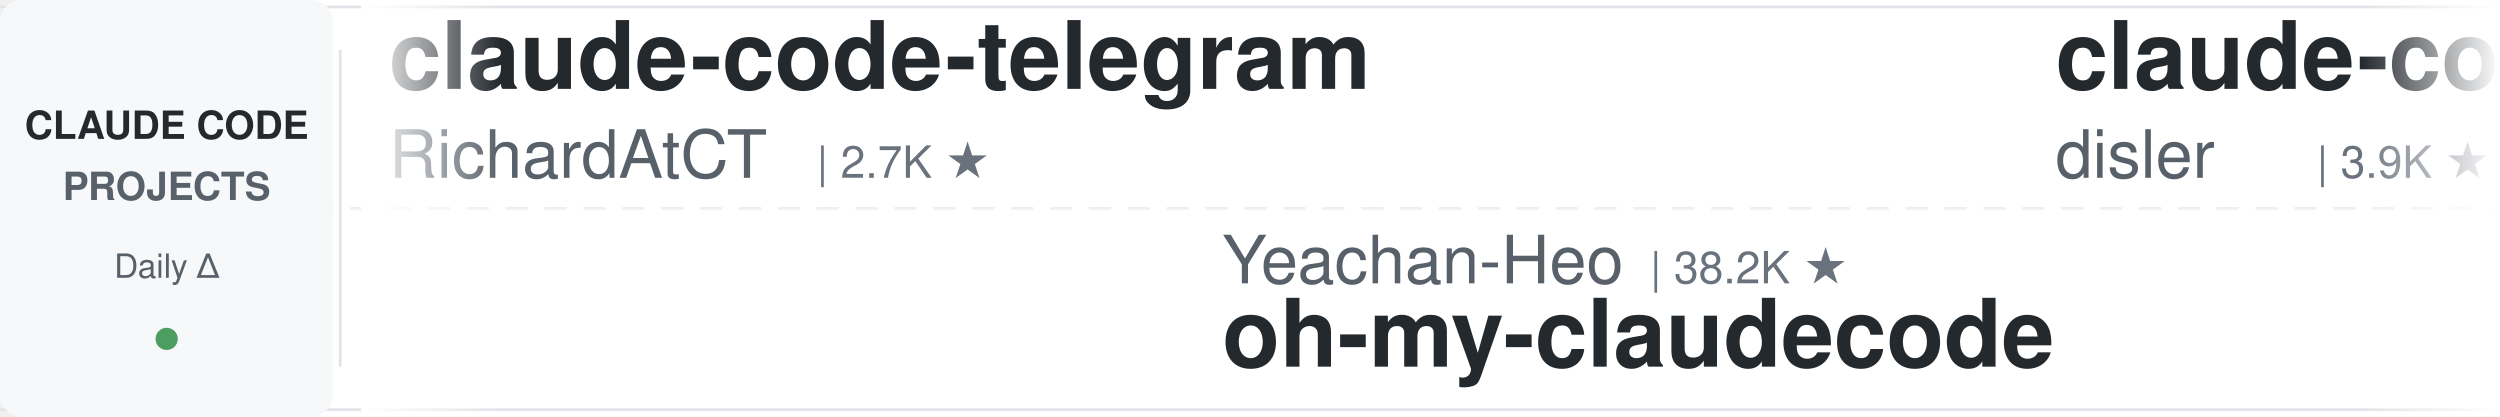
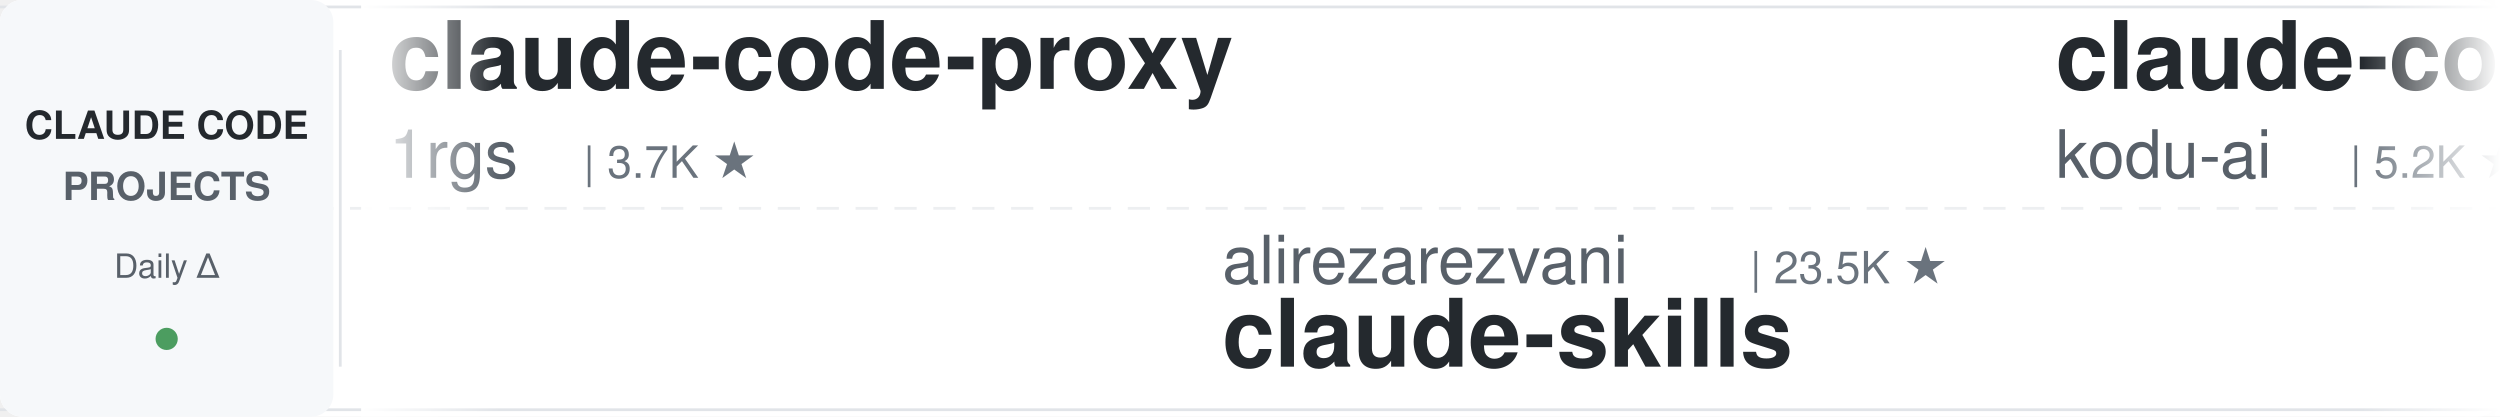
<svg xmlns="http://www.w3.org/2000/svg" width="900" height="150">
  <defs>
    <linearGradient id="leftFade" x1="0%" y1="0%" x2="100%" y2="0%">
      <stop offset="0%" style="stop-color:#ffffff;stop-opacity:1" />
      <stop offset="100%" style="stop-color:#ffffff;stop-opacity:0" />
    </linearGradient>
    <linearGradient id="rightFade" x1="0%" y1="0%" x2="100%" y2="0%">
      <stop offset="0%" style="stop-color:#ffffff;stop-opacity:0" />
      <stop offset="100%" style="stop-color:#ffffff;stop-opacity:1" />
    </linearGradient>
  </defs>
  <rect width="900" height="150" fill="#ffffff" rx="8" />
  <rect x="0" y="2" width="900" height="1" fill="#e1e4e8" />
  <rect x="0" y="147" width="900" height="1" fill="#e1e4e8" />
  <line x1="0" y1="75" x2="900" y2="75" stroke="#e1e4e8" stroke-width="1" stroke-dasharray="8 6" opacity="0.6" />
  <rect x="0" y="0" width="120" height="150" fill="#f6f8fa" rx="8" />
  <text x="60" y="50" font-family="-apple-system, BlinkMacSystemFont, 'Segoe UI', Helvetica, Arial, sans-serif" font-size="14" font-weight="600" fill="#24292e" text-anchor="middle">CLAUDE CODE</text>
  <text x="60" y="72" font-family="-apple-system, BlinkMacSystemFont, 'Segoe UI', Helvetica, Arial, sans-serif" font-size="14" font-weight="600" fill="#586069" text-anchor="middle">PROJECTS</text>
  <text x="60" y="100" font-family="-apple-system, BlinkMacSystemFont, 'Segoe UI', Helvetica, Arial, sans-serif" font-size="12" font-weight="500" fill="#586069" text-anchor="middle">Daily Δ</text>
  <circle cx="60" cy="122" r="4" fill="#22863a" opacity="0.8" />
  <rect x="122" y="18" width="1" height="114" fill="#e1e4e8" />
  <clipPath id="tickerClip">
    <rect x="130" y="0" width="770" height="150" />
  </clipPath>
  <g clip-path="url(#tickerClip)">
    <g id="tickerItems">
      <animateTransform attributeName="transform" attributeType="XML" type="translate" from="0 0" to="-3000 0" dur="54s" repeatCount="indefinite" />
      <g transform="translate(0, 0)">
-         <text x="140" y="32" font-family="-apple-system, BlinkMacSystemFont, 'Segoe UI', Helvetica, Arial, sans-serif" font-size="34" font-weight="600" fill="#24292e">claude-code-telegram</text>
-         <text x="140" y="64" font-family="-apple-system, BlinkMacSystemFont, 'Segoe UI', Helvetica, Arial, sans-serif" font-size="24" font-weight="400" fill="#586069">RichardAtCT</text>
-         <text x="294" y="64" font-family="-apple-system, BlinkMacSystemFont, 'Segoe UI', Helvetica, Arial, sans-serif" font-size="16" font-weight="500" fill="#6a737d">| 2.7K ★</text>
+         <text x="140" y="32" font-family="-apple-system, BlinkMacSystemFont, 'Segoe UI', Helvetica, Arial, sans-serif" font-size="34" font-weight="600" fill="#24292e">claude-code-proxy</text>
+         <text x="140" y="64" font-family="-apple-system, BlinkMacSystemFont, 'Segoe UI', Helvetica, Arial, sans-serif" font-size="24" font-weight="400" fill="#586069">1rgs</text>
+         <text x="210" y="64" font-family="-apple-system, BlinkMacSystemFont, 'Segoe UI', Helvetica, Arial, sans-serif" font-size="16" font-weight="500" fill="#6a737d">| 3.7K ★</text>
      </g>
      <g transform="translate(300, 0)">
-         <text x="140" y="102" font-family="-apple-system, BlinkMacSystemFont, 'Segoe UI', Helvetica, Arial, sans-serif" font-size="24" font-weight="400" fill="#586069">Yeachan-Heo</text>
-         <text x="294" y="102" font-family="-apple-system, BlinkMacSystemFont, 'Segoe UI', Helvetica, Arial, sans-serif" font-size="16" font-weight="500" fill="#6a737d">| 38.2K ★</text>
-         <text x="140" y="132" font-family="-apple-system, BlinkMacSystemFont, 'Segoe UI', Helvetica, Arial, sans-serif" font-size="34" font-weight="600" fill="#24292e">oh-my-claudecode</text>
+         <text x="140" y="102" font-family="-apple-system, BlinkMacSystemFont, 'Segoe UI', Helvetica, Arial, sans-serif" font-size="24" font-weight="400" fill="#586069">alirezarezvani</text>
+         <text x="330" y="102" font-family="-apple-system, BlinkMacSystemFont, 'Segoe UI', Helvetica, Arial, sans-serif" font-size="16" font-weight="500" fill="#6a737d">| 23.5K ★</text>
+         <text x="140" y="132" font-family="-apple-system, BlinkMacSystemFont, 'Segoe UI', Helvetica, Arial, sans-serif" font-size="34" font-weight="600" fill="#24292e">claude-skills</text>
      </g>
      <g transform="translate(600, 0)">
-         <text x="140" y="32" font-family="-apple-system, BlinkMacSystemFont, 'Segoe UI', Helvetica, Arial, sans-serif" font-size="34" font-weight="600" fill="#24292e">claude-code-hooks-master...</text>
-         <text x="140" y="64" font-family="-apple-system, BlinkMacSystemFont, 'Segoe UI', Helvetica, Arial, sans-serif" font-size="24" font-weight="400" fill="#586069">disler</text>
-         <text x="234" y="64" font-family="-apple-system, BlinkMacSystemFont, 'Segoe UI', Helvetica, Arial, sans-serif" font-size="16" font-weight="500" fill="#6a737d">| 3.9K ★</text>
+         <text x="140" y="32" font-family="-apple-system, BlinkMacSystemFont, 'Segoe UI', Helvetica, Arial, sans-serif" font-size="34" font-weight="600" fill="#24292e">claude-coder</text>
+         <text x="140" y="64" font-family="-apple-system, BlinkMacSystemFont, 'Segoe UI', Helvetica, Arial, sans-serif" font-size="24" font-weight="400" fill="#586069">kodu-ai</text>
+         <text x="246" y="64" font-family="-apple-system, BlinkMacSystemFont, 'Segoe UI', Helvetica, Arial, sans-serif" font-size="16" font-weight="500" fill="#6a737d">| 5.2K ★</text>
      </g>
      <g transform="translate(900, 0)">
-         <text x="140" y="102" font-family="-apple-system, BlinkMacSystemFont, 'Segoe UI', Helvetica, Arial, sans-serif" font-size="24" font-weight="400" fill="#586069">xu-xiang</text>
-         <text x="258" y="102" font-family="-apple-system, BlinkMacSystemFont, 'Segoe UI', Helvetica, Arial, sans-serif" font-size="16" font-weight="500" fill="#6a737d">| 1.8K ★</text>
-         <text x="140" y="132" font-family="-apple-system, BlinkMacSystemFont, 'Segoe UI', Helvetica, Arial, sans-serif" font-size="34" font-weight="600" fill="#24292e">everything-claude-code-z...</text>
+         <text x="140" y="102" font-family="-apple-system, BlinkMacSystemFont, 'Segoe UI', Helvetica, Arial, sans-serif" font-size="24" font-weight="400" fill="#586069">shanraisshan</text>
+         <text x="306" y="102" font-family="-apple-system, BlinkMacSystemFont, 'Segoe UI', Helvetica, Arial, sans-serif" font-size="16" font-weight="500" fill="#6a737d">| 63.8K ★</text>
+         <text x="140" y="132" font-family="-apple-system, BlinkMacSystemFont, 'Segoe UI', Helvetica, Arial, sans-serif" font-size="34" font-weight="600" fill="#24292e">claude-code-best-practic...</text>
      </g>
      <g transform="translate(1200, 0)">
-         <text x="140" y="32" font-family="-apple-system, BlinkMacSystemFont, 'Segoe UI', Helvetica, Arial, sans-serif" font-size="34" font-weight="600" fill="#24292e">claude-code-cli</text>
-         <text x="140" y="64" font-family="-apple-system, BlinkMacSystemFont, 'Segoe UI', Helvetica, Arial, sans-serif" font-size="24" font-weight="400" fill="#586069">huangserva</text>
-         <text x="282" y="64" font-family="-apple-system, BlinkMacSystemFont, 'Segoe UI', Helvetica, Arial, sans-serif" font-size="16" font-weight="500" fill="#6a737d">| 621 ★</text>
+         <text x="140" y="32" font-family="-apple-system, BlinkMacSystemFont, 'Segoe UI', Helvetica, Arial, sans-serif" font-size="34" font-weight="600" fill="#24292e">claude-code-from-source</text>
+         <text x="140" y="64" font-family="-apple-system, BlinkMacSystemFont, 'Segoe UI', Helvetica, Arial, sans-serif" font-size="24" font-weight="400" fill="#586069">alejandrobalderas</text>
+         <text x="366" y="64" font-family="-apple-system, BlinkMacSystemFont, 'Segoe UI', Helvetica, Arial, sans-serif" font-size="16" font-weight="500" fill="#6a737d">| 2.7K ★</text>
      </g>
      <g transform="translate(1500, 0)">
-         <text x="140" y="102" font-family="-apple-system, BlinkMacSystemFont, 'Segoe UI', Helvetica, Arial, sans-serif" font-size="24" font-weight="400" fill="#586069">anthropics</text>
-         <text x="282" y="102" font-family="-apple-system, BlinkMacSystemFont, 'Segoe UI', Helvetica, Arial, sans-serif" font-size="16" font-weight="500" fill="#6a737d">| 165.4K ★</text>
-         <text x="140" y="132" font-family="-apple-system, BlinkMacSystemFont, 'Segoe UI', Helvetica, Arial, sans-serif" font-size="34" font-weight="600" fill="#24292e">skills</text>
+         <text x="140" y="102" font-family="-apple-system, BlinkMacSystemFont, 'Segoe UI', Helvetica, Arial, sans-serif" font-size="24" font-weight="400" fill="#586069">Chachamaru127</text>
+         <text x="318" y="102" font-family="-apple-system, BlinkMacSystemFont, 'Segoe UI', Helvetica, Arial, sans-serif" font-size="16" font-weight="500" fill="#6a737d">| 3.0K ★</text>
+         <text x="140" y="132" font-family="-apple-system, BlinkMacSystemFont, 'Segoe UI', Helvetica, Arial, sans-serif" font-size="34" font-weight="600" fill="#24292e">claude-code-harness</text>
      </g>
      <g transform="translate(1800, 0)">
-         <text x="140" y="32" font-family="-apple-system, BlinkMacSystemFont, 'Segoe UI', Helvetica, Arial, sans-serif" font-size="34" font-weight="600" fill="#24292e">claude-code-video-toolki...</text>
-         <text x="140" y="64" font-family="-apple-system, BlinkMacSystemFont, 'Segoe UI', Helvetica, Arial, sans-serif" font-size="24" font-weight="400" fill="#586069">digitalsamba</text>
-         <text x="306" y="64" font-family="-apple-system, BlinkMacSystemFont, 'Segoe UI', Helvetica, Arial, sans-serif" font-size="16" font-weight="500" fill="#6a737d">| 1.9K ★</text>
+         <text x="140" y="32" font-family="-apple-system, BlinkMacSystemFont, 'Segoe UI', Helvetica, Arial, sans-serif" font-size="34" font-weight="600" fill="#24292e">claude-code-security-rev...</text>
+         <text x="140" y="64" font-family="-apple-system, BlinkMacSystemFont, 'Segoe UI', Helvetica, Arial, sans-serif" font-size="24" font-weight="400" fill="#586069">anthropics</text>
+         <text x="282" y="64" font-family="-apple-system, BlinkMacSystemFont, 'Segoe UI', Helvetica, Arial, sans-serif" font-size="16" font-weight="500" fill="#6a737d">| 5.7K ★</text>
      </g>
      <g transform="translate(2100, 0)">
-         <text x="140" y="102" font-family="-apple-system, BlinkMacSystemFont, 'Segoe UI', Helvetica, Arial, sans-serif" font-size="24" font-weight="400" fill="#586069">Piebald-AI</text>
-         <text x="282" y="102" font-family="-apple-system, BlinkMacSystemFont, 'Segoe UI', Helvetica, Arial, sans-serif" font-size="16" font-weight="500" fill="#6a737d">| 12.1K ★</text>
-         <text x="140" y="132" font-family="-apple-system, BlinkMacSystemFont, 'Segoe UI', Helvetica, Arial, sans-serif" font-size="34" font-weight="600" fill="#24292e">claude-code-system-promp...</text>
+         <text x="140" y="102" font-family="-apple-system, BlinkMacSystemFont, 'Segoe UI', Helvetica, Arial, sans-serif" font-size="24" font-weight="400" fill="#586069">hangsman</text>
+         <text x="258" y="102" font-family="-apple-system, BlinkMacSystemFont, 'Segoe UI', Helvetica, Arial, sans-serif" font-size="16" font-weight="500" fill="#6a737d">| 790 ★</text>
+         <text x="140" y="132" font-family="-apple-system, BlinkMacSystemFont, 'Segoe UI', Helvetica, Arial, sans-serif" font-size="34" font-weight="600" fill="#24292e">claude-code-source</text>
      </g>
      <g transform="translate(2400, 0)">
-         <text x="140" y="32" font-family="-apple-system, BlinkMacSystemFont, 'Segoe UI', Helvetica, Arial, sans-serif" font-size="34" font-weight="600" fill="#24292e">claude-code-plugins-plus...</text>
-         <text x="140" y="64" font-family="-apple-system, BlinkMacSystemFont, 'Segoe UI', Helvetica, Arial, sans-serif" font-size="24" font-weight="400" fill="#586069">jeremylongshore</text>
-         <text x="342" y="64" font-family="-apple-system, BlinkMacSystemFont, 'Segoe UI', Helvetica, Arial, sans-serif" font-size="16" font-weight="500" fill="#6a737d">| 2.6K ★</text>
+         <text x="140" y="32" font-family="-apple-system, BlinkMacSystemFont, 'Segoe UI', Helvetica, Arial, sans-serif" font-size="34" font-weight="600" fill="#24292e">claude-code-hub</text>
+         <text x="140" y="64" font-family="-apple-system, BlinkMacSystemFont, 'Segoe UI', Helvetica, Arial, sans-serif" font-size="24" font-weight="400" fill="#586069">ding113</text>
+         <text x="246" y="64" font-family="-apple-system, BlinkMacSystemFont, 'Segoe UI', Helvetica, Arial, sans-serif" font-size="16" font-weight="500" fill="#6a737d">| 3.3K ★</text>
      </g>
      <g transform="translate(2700, 0)">
        <text x="140" y="102" font-family="-apple-system, BlinkMacSystemFont, 'Segoe UI', Helvetica, Arial, sans-serif" font-size="24" font-weight="400" fill="#586069">shareAI-lab</text>
        <text x="294" y="102" font-family="-apple-system, BlinkMacSystemFont, 'Segoe UI', Helvetica, Arial, sans-serif" font-size="16" font-weight="500" fill="#6a737d">| 72.8K ★</text>
        <text x="140" y="132" font-family="-apple-system, BlinkMacSystemFont, 'Segoe UI', Helvetica, Arial, sans-serif" font-size="34" font-weight="600" fill="#24292e">learn-claude-code</text>
      </g>
      <g transform="translate(3000, 0)">
-         <text x="140" y="32" font-family="-apple-system, BlinkMacSystemFont, 'Segoe UI', Helvetica, Arial, sans-serif" font-size="34" font-weight="600" fill="#24292e">claude-code-telegram</text>
-         <text x="140" y="64" font-family="-apple-system, BlinkMacSystemFont, 'Segoe UI', Helvetica, Arial, sans-serif" font-size="24" font-weight="400" fill="#586069">RichardAtCT</text>
-         <text x="294" y="64" font-family="-apple-system, BlinkMacSystemFont, 'Segoe UI', Helvetica, Arial, sans-serif" font-size="16" font-weight="500" fill="#6a737d">| 2.7K ★</text>
+         <text x="140" y="32" font-family="-apple-system, BlinkMacSystemFont, 'Segoe UI', Helvetica, Arial, sans-serif" font-size="34" font-weight="600" fill="#24292e">claude-code-proxy</text>
+         <text x="140" y="64" font-family="-apple-system, BlinkMacSystemFont, 'Segoe UI', Helvetica, Arial, sans-serif" font-size="24" font-weight="400" fill="#586069">1rgs</text>
+         <text x="210" y="64" font-family="-apple-system, BlinkMacSystemFont, 'Segoe UI', Helvetica, Arial, sans-serif" font-size="16" font-weight="500" fill="#6a737d">| 3.7K ★</text>
      </g>
      <g transform="translate(3300, 0)">
-         <text x="140" y="102" font-family="-apple-system, BlinkMacSystemFont, 'Segoe UI', Helvetica, Arial, sans-serif" font-size="24" font-weight="400" fill="#586069">Yeachan-Heo</text>
-         <text x="294" y="102" font-family="-apple-system, BlinkMacSystemFont, 'Segoe UI', Helvetica, Arial, sans-serif" font-size="16" font-weight="500" fill="#6a737d">| 38.2K ★</text>
-         <text x="140" y="132" font-family="-apple-system, BlinkMacSystemFont, 'Segoe UI', Helvetica, Arial, sans-serif" font-size="34" font-weight="600" fill="#24292e">oh-my-claudecode</text>
+         <text x="140" y="102" font-family="-apple-system, BlinkMacSystemFont, 'Segoe UI', Helvetica, Arial, sans-serif" font-size="24" font-weight="400" fill="#586069">alirezarezvani</text>
+         <text x="330" y="102" font-family="-apple-system, BlinkMacSystemFont, 'Segoe UI', Helvetica, Arial, sans-serif" font-size="16" font-weight="500" fill="#6a737d">| 23.5K ★</text>
+         <text x="140" y="132" font-family="-apple-system, BlinkMacSystemFont, 'Segoe UI', Helvetica, Arial, sans-serif" font-size="34" font-weight="600" fill="#24292e">claude-skills</text>
      </g>
      <g transform="translate(3600, 0)">
-         <text x="140" y="32" font-family="-apple-system, BlinkMacSystemFont, 'Segoe UI', Helvetica, Arial, sans-serif" font-size="34" font-weight="600" fill="#24292e">claude-code-hooks-master...</text>
-         <text x="140" y="64" font-family="-apple-system, BlinkMacSystemFont, 'Segoe UI', Helvetica, Arial, sans-serif" font-size="24" font-weight="400" fill="#586069">disler</text>
-         <text x="234" y="64" font-family="-apple-system, BlinkMacSystemFont, 'Segoe UI', Helvetica, Arial, sans-serif" font-size="16" font-weight="500" fill="#6a737d">| 3.9K ★</text>
+         <text x="140" y="32" font-family="-apple-system, BlinkMacSystemFont, 'Segoe UI', Helvetica, Arial, sans-serif" font-size="34" font-weight="600" fill="#24292e">claude-coder</text>
+         <text x="140" y="64" font-family="-apple-system, BlinkMacSystemFont, 'Segoe UI', Helvetica, Arial, sans-serif" font-size="24" font-weight="400" fill="#586069">kodu-ai</text>
+         <text x="246" y="64" font-family="-apple-system, BlinkMacSystemFont, 'Segoe UI', Helvetica, Arial, sans-serif" font-size="16" font-weight="500" fill="#6a737d">| 5.2K ★</text>
      </g>
      <g transform="translate(3900, 0)">
-         <text x="140" y="102" font-family="-apple-system, BlinkMacSystemFont, 'Segoe UI', Helvetica, Arial, sans-serif" font-size="24" font-weight="400" fill="#586069">xu-xiang</text>
-         <text x="258" y="102" font-family="-apple-system, BlinkMacSystemFont, 'Segoe UI', Helvetica, Arial, sans-serif" font-size="16" font-weight="500" fill="#6a737d">| 1.8K ★</text>
-         <text x="140" y="132" font-family="-apple-system, BlinkMacSystemFont, 'Segoe UI', Helvetica, Arial, sans-serif" font-size="34" font-weight="600" fill="#24292e">everything-claude-code-z...</text>
+         <text x="140" y="102" font-family="-apple-system, BlinkMacSystemFont, 'Segoe UI', Helvetica, Arial, sans-serif" font-size="24" font-weight="400" fill="#586069">shanraisshan</text>
+         <text x="306" y="102" font-family="-apple-system, BlinkMacSystemFont, 'Segoe UI', Helvetica, Arial, sans-serif" font-size="16" font-weight="500" fill="#6a737d">| 63.8K ★</text>
+         <text x="140" y="132" font-family="-apple-system, BlinkMacSystemFont, 'Segoe UI', Helvetica, Arial, sans-serif" font-size="34" font-weight="600" fill="#24292e">claude-code-best-practic...</text>
      </g>
    </g>
  </g>
  <rect x="130" y="0" width="50" height="150" fill="url(#leftFade)" />
  <rect x="850" y="0" width="50" height="150" fill="url(#rightFade)" />
</svg>
